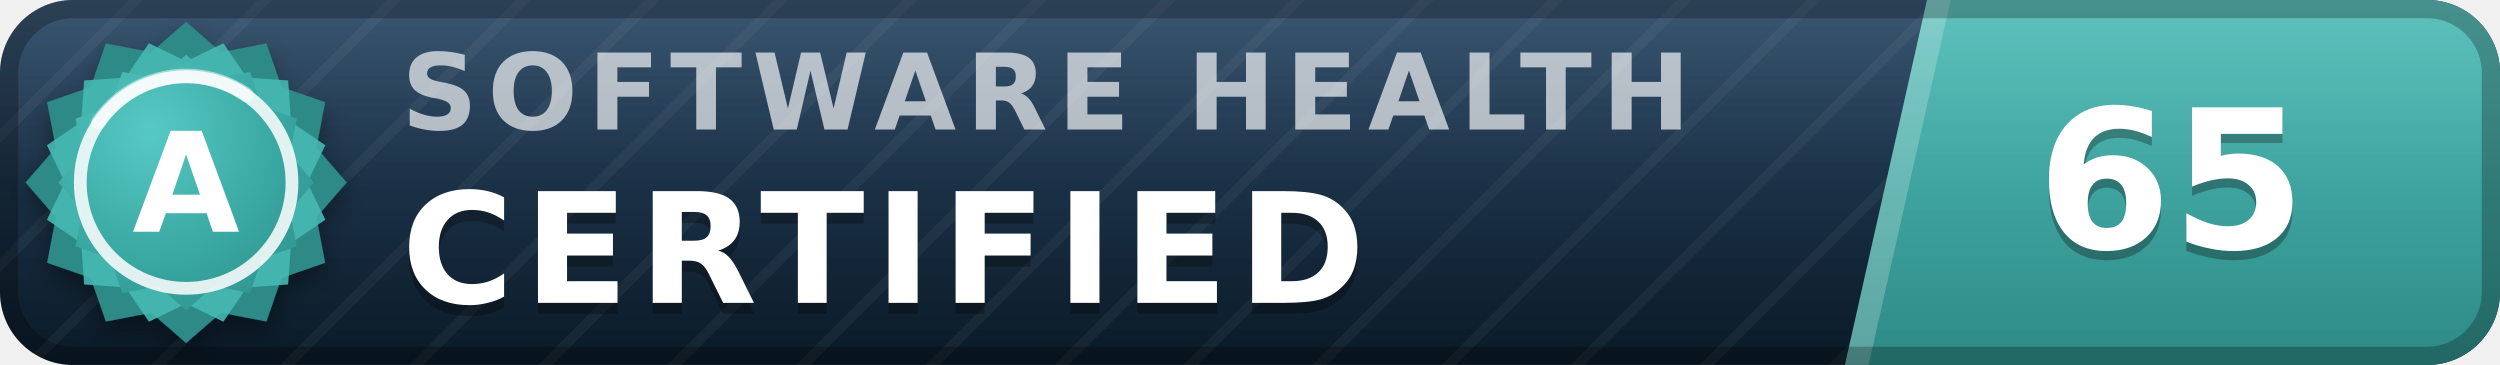
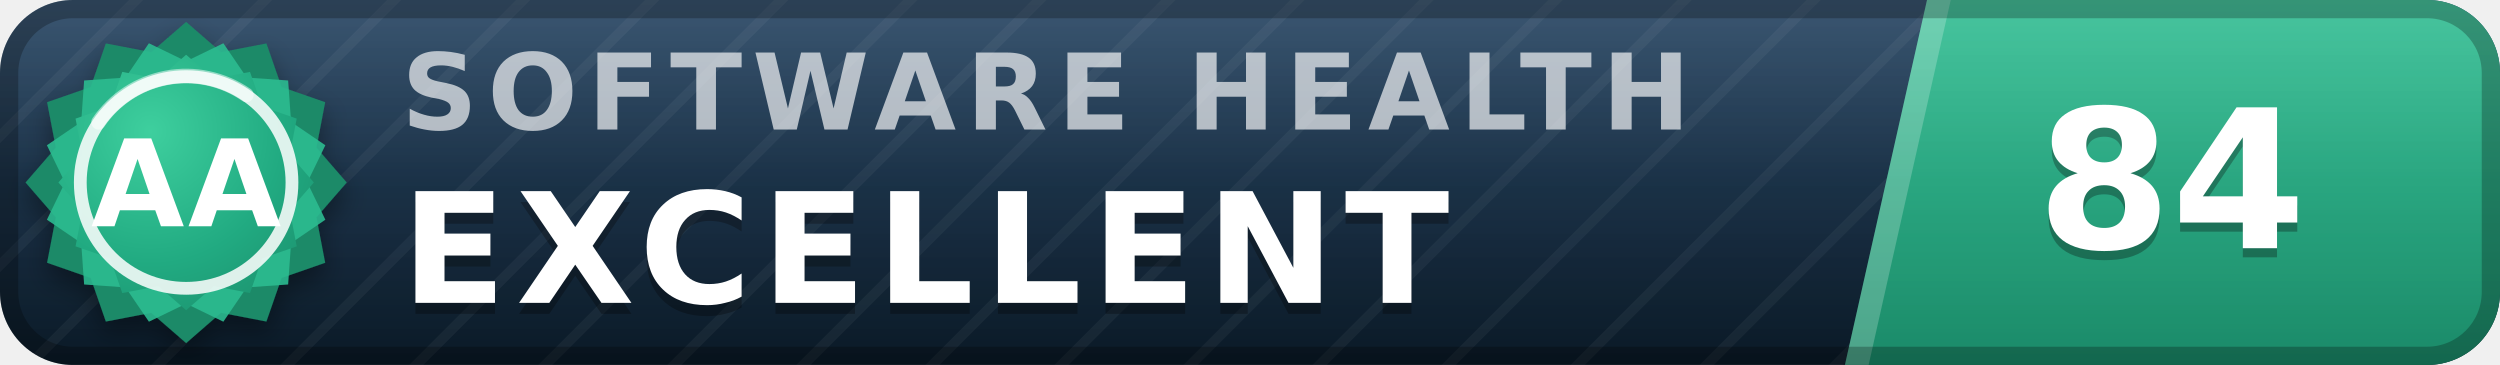
- <svg xmlns="http://www.w3.org/2000/svg" width="137" height="20" viewBox="0 0 137 20" role="img" aria-label="inspect.software software health index 65 of 100, certified (grade A)" font-family="Verdana,DejaVu Sans,Geneva,sans-serif">
+ <svg xmlns="http://www.w3.org/2000/svg" width="137" height="20" viewBox="0 0 137 20" role="img" aria-label="inspect.software software health index 84 of 100, excellent (grade AA)" font-family="Verdana,DejaVu Sans,Geneva,sans-serif">
  <defs>
    <linearGradient id="plate" x1="0" y1="0" x2="0" y2="1">
      <stop offset="0" stop-color="#1d3d5c" />
      <stop offset="1" stop-color="#0a1926" />
    </linearGradient>
    <linearGradient id="endplate" x1="0" y1="0" x2="0" y2="1">
-       <stop offset="0" stop-color="#46b8b3" />
-       <stop offset="1" stop-color="#2d8a86" />
+       <stop offset="0" stop-color="#2cbc90" />
+       <stop offset="1" stop-color="#1a8a68" />
    </linearGradient>
    <linearGradient id="gloss" x1="0" y1="0" x2="0" y2="1">
      <stop offset="0" stop-color="#fff" stop-opacity=".13" />
      <stop offset=".5" stop-color="#fff" stop-opacity=".03" />
      <stop offset="1" stop-color="#fff" stop-opacity="0" />
    </linearGradient>
    <pattern id="guilloche" width="5" height="5" patternUnits="userSpaceOnUse" patternTransform="rotate(45)">
      <line x1="0" y1="0" x2="0" y2="5" stroke="#fff" stroke-opacity=".045" stroke-width="1.1" />
    </pattern>
    <clipPath id="rounded">
      <rect width="137" height="20" rx="4" />
    </clipPath>
    <radialGradient id="sealFace" cx=".36" cy=".3" r=".95">
-       <stop offset="0" stop-color="#57c9c4" />
-       <stop offset=".55" stop-color="#38a6a1" />
-       <stop offset="1" stop-color="#2d8a86" />
+       <stop offset="0" stop-color="#3ecf9e" />
+       <stop offset=".55" stop-color="#21aa81" />
+       <stop offset="1" stop-color="#1a8a68" />
    </radialGradient>
    <filter id="sealShadow" x="-40%" y="-40%" width="180%" height="180%">
      <feDropShadow dx="0" dy="0.7" stdDeviation="0.7" flood-color="#000" flood-opacity="0.38" />
    </filter>
  </defs>
  <g clip-path="url(#rounded)">
    <rect width="137" height="20" fill="url(#plate)" />
    <rect width="137" height="20" fill="url(#guilloche)" />
    <polygon points="105.6,0 137,0 137,20 101.1,20" fill="url(#endplate)" />
    <polygon points="105.6,0 106.9,0 102.4,20 101.1,20" fill="#fff" fill-opacity=".22" />
    <text x="22.0" y="7.1" font-size="5.8" letter-spacing="0.55" fill="#fff" fill-opacity=".66" font-weight="bold" textLength="76.3" lengthAdjust="spacing">SOFTWARE HEALTH</text>
-     <text x="22.0" y="17.2" font-size="8.4" fill="#000" fill-opacity=".3" font-weight="bold" letter-spacing="0.55" textLength="57.7" lengthAdjust="spacing">CERTIFIED</text>
-     <text x="22.0" y="16.6" font-size="8.4" fill="#fff" font-weight="bold" letter-spacing="0.55" textLength="57.7" lengthAdjust="spacing">CERTIFIED</text>
-     <text x="119.0" y="14.1" font-size="10.6" fill="#000" fill-opacity=".3" font-weight="bold" text-anchor="middle">65</text>
-     <text x="119.0" y="13.6" font-size="10.6" fill="#fff" font-weight="bold" text-anchor="middle">65</text>
+     <text x="22.0" y="17.2" font-size="8.4" fill="#000" fill-opacity=".3" font-weight="bold" letter-spacing="0.55" textLength="65.1" lengthAdjust="spacing">EXCELLENT</text>
+     <text x="22.0" y="16.6" font-size="8.4" fill="#fff" font-weight="bold" letter-spacing="0.55" textLength="65.1" lengthAdjust="spacing">EXCELLENT</text>
+     <text x="119.0" y="14.1" font-size="10.6" fill="#000" fill-opacity=".3" font-weight="bold" text-anchor="middle">84</text>
+     <text x="119.0" y="13.6" font-size="10.6" fill="#fff" font-weight="bold" text-anchor="middle">84</text>
    <rect width="137" height="20" fill="url(#gloss)" />
  </g>
  <rect x=".5" y=".5" width="136" height="19" rx="3.5" fill="none" stroke="#000" stroke-opacity=".25" />
  <g filter="url(#sealShadow)">
-     <path d="M10.20 1.20 L12.11 2.86 L14.60 2.38 L15.43 4.77 L17.82 5.60 L17.34 8.09 L19.00 10.00 L17.34 11.91 L17.82 14.40 L15.43 15.23 L14.60 17.62 L12.11 17.14 L10.20 18.80 L8.29 17.14 L5.80 17.62 L4.97 15.23 L2.58 14.40 L3.06 11.91 L1.40 10.00 L3.06 8.09 L2.58 5.60 L4.97 4.77 L5.80 2.38 L8.29 2.86 L10.20 1.20 Z" fill="#2d8a86" />
+     <path d="M10.20 1.20 L12.11 2.86 L14.60 2.38 L15.43 4.77 L17.82 5.60 L17.34 8.09 L19.00 10.00 L17.34 11.91 L17.82 14.40 L15.43 15.23 L14.60 17.62 L12.11 17.14 L10.20 18.80 L8.29 17.14 L5.80 17.62 L4.97 15.23 L2.58 14.40 L3.06 11.91 L1.40 10.00 L3.06 8.09 L2.58 5.60 L4.97 4.77 L5.80 2.38 L8.29 2.86 L10.20 1.20 Z" fill="#1a8a68" />
  </g>
-   <path d="M12.24 2.37 L13.52 4.25 L15.79 4.41 L15.95 6.68 L17.83 7.96 L16.84 10.00 L17.83 12.04 L15.95 13.32 L15.79 15.59 L13.52 15.75 L12.24 17.63 L10.20 16.64 L8.16 17.63 L6.88 15.75 L4.61 15.59 L4.45 13.32 L2.57 12.04 L3.56 10.00 L2.57 7.96 L4.45 6.68 L4.61 4.41 L6.88 4.25 L8.16 2.37 L10.20 3.36 L12.24 2.37 Z" fill="#46b8b3" fill-opacity=".9" />
+   <path d="M12.24 2.37 L13.52 4.25 L15.79 4.41 L15.95 6.68 L17.83 7.96 L16.84 10.00 L17.83 12.04 L15.95 13.32 L15.79 15.59 L13.52 15.75 L12.24 17.63 L10.20 16.64 L8.16 17.63 L6.88 15.75 L4.61 15.59 L4.45 13.32 L2.57 12.04 L3.56 10.00 L2.57 7.96 L4.45 6.68 L4.61 4.41 L6.88 4.25 L8.16 2.37 L10.20 3.36 L12.24 2.37 Z" fill="#2cbc90" fill-opacity=".9" />
  <path d="M10.20 3.00 L11.72 4.32 L13.70 3.94 L14.36 5.84 L16.26 6.50 L15.88 8.48 L17.20 10.00 L15.88 11.52 L16.26 13.50 L14.36 14.16 L13.70 16.06 L11.72 15.68 L10.20 17.00 L8.68 15.68 L6.70 16.06 L6.04 14.16 L4.14 13.50 L4.52 11.52 L3.20 10.00 L4.52 8.48 L4.14 6.50 L6.04 5.84 L6.70 3.94 L8.68 4.32 L10.20 3.00 Z" fill="url(#sealFace)" />
  <circle cx="10.2" cy="10.0" r="5.8" fill="none" stroke="#fff" stroke-opacity=".85" stroke-width=".7" />
  <path d="M5.4 6.7 A5.8 5.8 0 0 1 13.5 5.2" stroke="#fff" stroke-opacity=".5" stroke-width=".8" fill="none" stroke-linecap="round" />
-   <text x="10.2" y="12.7" font-size="7.6" fill="#fff" font-weight="bold" text-anchor="middle" letter-spacing=".2">A</text>
+   <text x="10.2" y="12.4" font-size="6.6" fill="#fff" font-weight="bold" text-anchor="middle" letter-spacing=".2">AA</text>
</svg>
